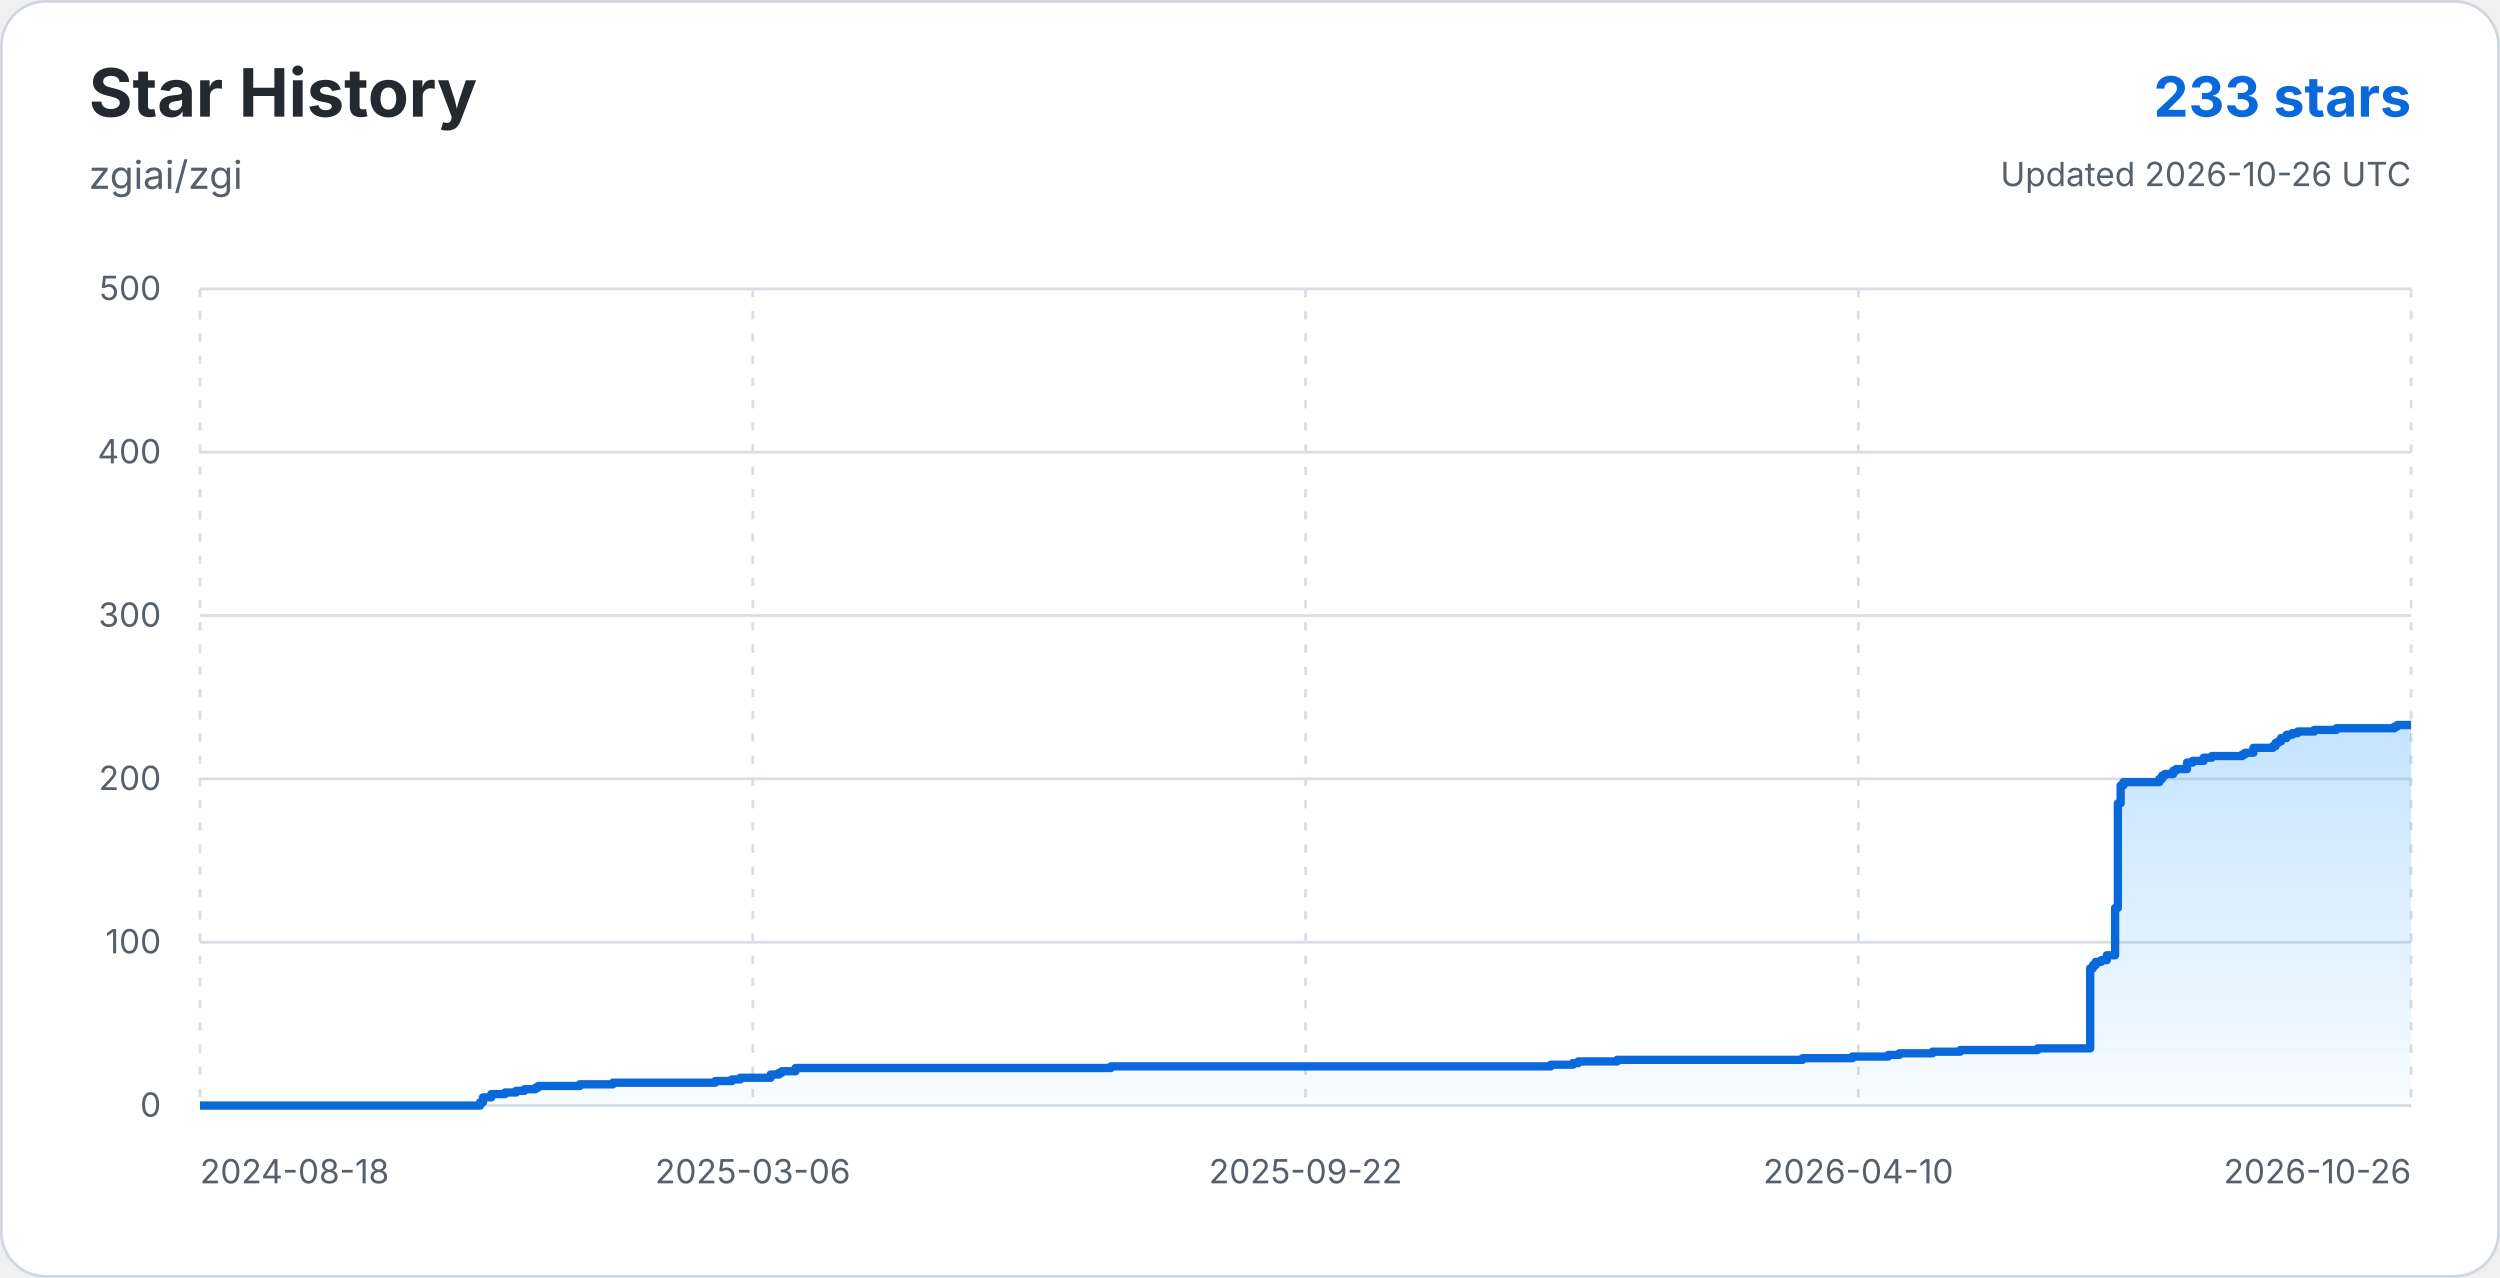
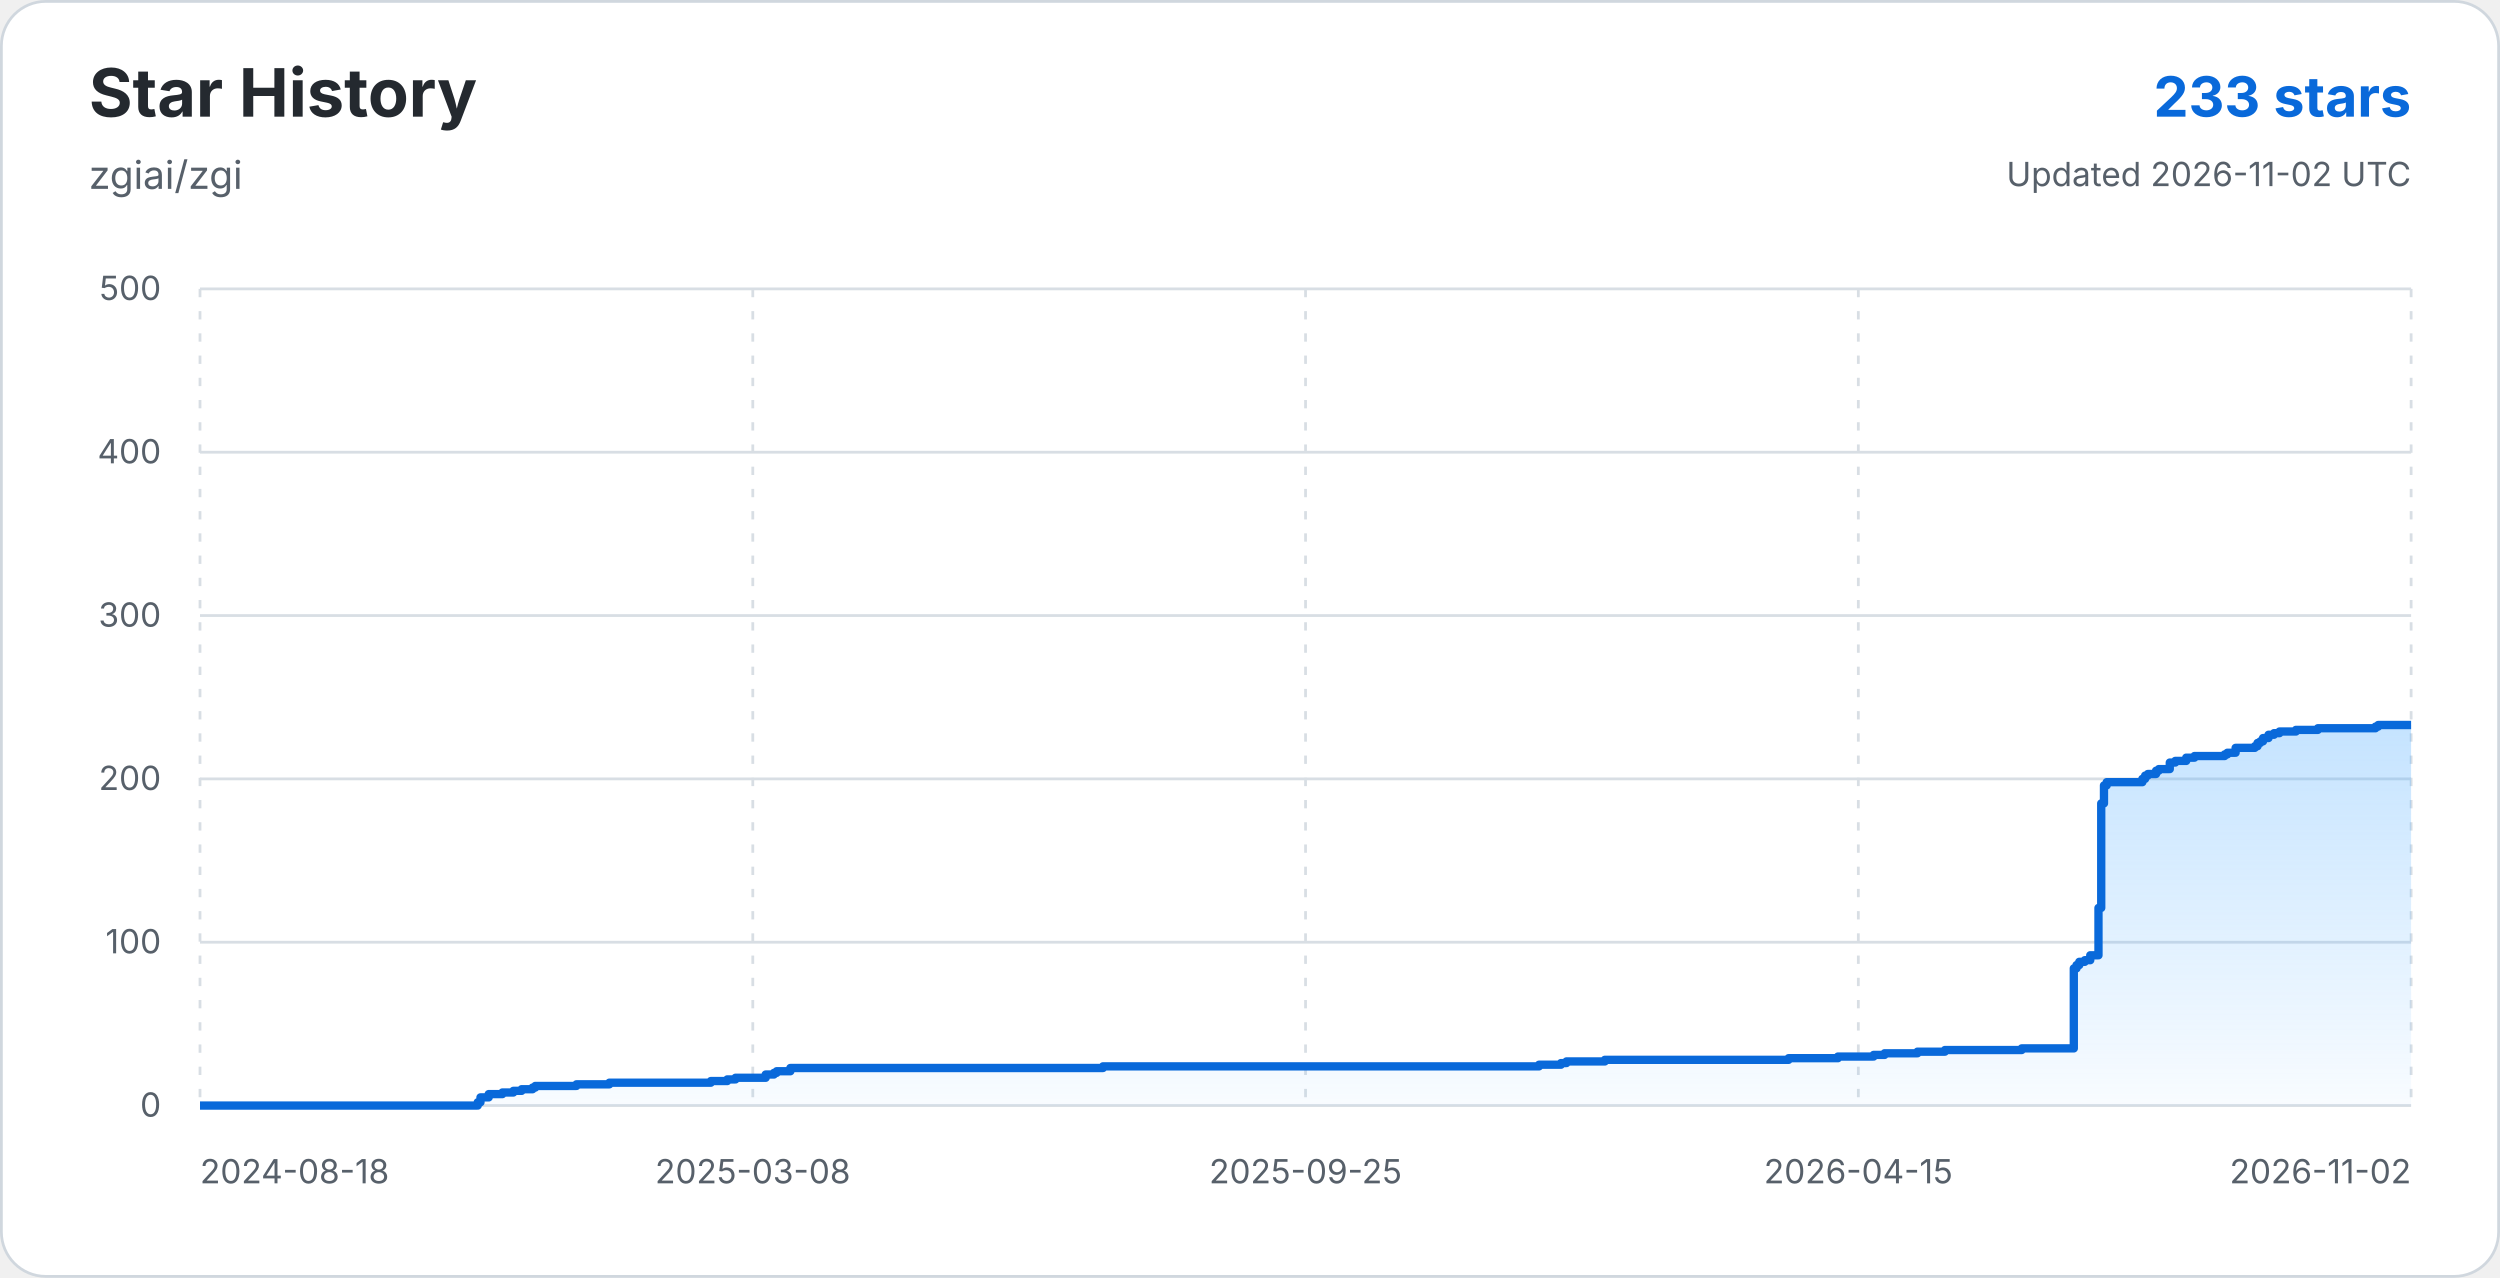
<svg xmlns="http://www.w3.org/2000/svg" width="900" height="460" viewBox="0 0 900 460" role="img" aria-labelledby="title description">
  <defs>
    <linearGradient id="star-area-light" x1="0" y1="0" x2="0" y2="1">
      <stop offset="0%" stop-color="#54aeff" stop-opacity="0.34" />
      <stop offset="100%" stop-color="#54aeff" stop-opacity="0.04" />
    </linearGradient>
  </defs>
  <rect x="0.5" y="0.5" width="899" height="459" rx="16" fill="#ffffff" stroke="#d0d7de" />
  <g font-family="-apple-system, BlinkMacSystemFont, 'Segoe UI', sans-serif">
    <text x="32" y="42" fill="#24292f" font-size="24" font-weight="700">Star History</text>
    <text x="32" y="68" fill="#57606a" font-size="14">zgiai/zgi</text>
    <text x="868" y="42" text-anchor="end" fill="#0969da" font-size="20" font-weight="700">233 stars</text>
-     <text x="868" y="67" text-anchor="end" fill="#57606a" font-size="12">Updated 2026-10-26 UTC</text>
+     <text x="868" y="67" text-anchor="end" fill="#57606a" font-size="12">Updated 2026-11-02 UTC</text>
    <line x1="72" y1="398.00" x2="868" y2="398.00" stroke="#d8dee4" stroke-width="1" />
    <text x="58" y="402" text-anchor="end" fill="#57606a" font-size="12">0</text>
    <line x1="72" y1="339.20" x2="868" y2="339.20" stroke="#d8dee4" stroke-width="1" />
    <text x="58" y="343.2" text-anchor="end" fill="#57606a" font-size="12">100</text>
    <line x1="72" y1="280.40" x2="868" y2="280.40" stroke="#d8dee4" stroke-width="1" />
    <text x="58" y="284.4" text-anchor="end" fill="#57606a" font-size="12">200</text>
    <line x1="72" y1="221.60" x2="868" y2="221.60" stroke="#d8dee4" stroke-width="1" />
    <text x="58" y="225.6" text-anchor="end" fill="#57606a" font-size="12">300</text>
    <line x1="72" y1="162.80" x2="868" y2="162.80" stroke="#d8dee4" stroke-width="1" />
    <text x="58" y="166.8" text-anchor="end" fill="#57606a" font-size="12">400</text>
    <line x1="72" y1="104.00" x2="868" y2="104.00" stroke="#d8dee4" stroke-width="1" />
    <text x="58" y="108" text-anchor="end" fill="#57606a" font-size="12">500</text>
    <line x1="72.00" y1="104" x2="72.00" y2="398" stroke="#d8dee4" stroke-width="1" stroke-dasharray="3 5" />
    <text x="72.00" y="426" text-anchor="start" fill="#57606a" font-size="12">2024-08-18</text>
    <line x1="271.00" y1="104" x2="271.00" y2="398" stroke="#d8dee4" stroke-width="1" stroke-dasharray="3 5" />
-     <text x="271.00" y="426" text-anchor="middle" fill="#57606a" font-size="12">2025-03-06</text>
+     <text x="271.00" y="426" text-anchor="middle" fill="#57606a" font-size="12">2025-03-08</text>
    <line x1="470.00" y1="104" x2="470.00" y2="398" stroke="#d8dee4" stroke-width="1" stroke-dasharray="3 5" />
-     <text x="470.00" y="426" text-anchor="middle" fill="#57606a" font-size="12">2025-09-22</text>
+     <text x="470.00" y="426" text-anchor="middle" fill="#57606a" font-size="12">2025-09-25</text>
    <line x1="669.00" y1="104" x2="669.00" y2="398" stroke="#d8dee4" stroke-width="1" stroke-dasharray="3 5" />
-     <text x="669.00" y="426" text-anchor="middle" fill="#57606a" font-size="12">2026-04-10</text>
+     <text x="669.00" y="426" text-anchor="middle" fill="#57606a" font-size="12">2026-04-15</text>
    <line x1="868.00" y1="104" x2="868.00" y2="398" stroke="#d8dee4" stroke-width="1" stroke-dasharray="3 5" />
-     <text x="868.00" y="426" text-anchor="end" fill="#57606a" font-size="12">2026-10-26</text>
-     <path d="M 72.00 398.00 H 172.85 V 396.82 H 173.85 V 395.06 H 176.84 V 393.88 H 181.82 V 393.30 H 185.80 V 392.71 H 188.79 V 392.12 H 192.77 V 391.53 H 193.77 V 390.94 H 208.71 V 390.36 H 220.66 V 389.77 H 257.51 V 389.18 H 263.48 V 388.59 H 266.47 V 388.00 H 277.43 V 386.83 H 280.41 V 386.24 H 281.41 V 385.65 H 286.39 V 384.48 H 399.92 V 383.89 H 558.27 V 383.30 H 566.24 V 382.71 H 568.23 V 382.12 H 582.17 V 381.54 H 648.90 V 380.95 H 666.83 V 380.36 H 679.77 V 379.77 H 683.76 V 379.18 H 695.71 V 378.60 H 705.67 V 378.01 H 733.55 V 377.42 H 752.47 V 348.61 H 753.47 V 347.43 H 754.47 V 346.26 H 756.46 V 345.67 H 758.45 V 343.90 H 761.44 V 326.85 H 762.43 V 289.22 H 763.43 V 282.75 H 764.43 V 281.58 H 777.37 V 280.40 H 778.37 V 279.22 H 779.36 V 278.64 H 782.35 V 277.46 H 783.35 V 276.87 H 787.33 V 274.52 H 789.32 V 273.93 H 793.31 V 272.76 H 796.29 V 272.17 H 807.25 V 271.58 H 808.25 V 270.99 H 811.23 V 269.23 H 818.20 V 268.64 H 819.20 V 267.46 H 820.20 V 266.88 H 821.19 V 265.70 H 823.18 V 264.52 H 825.18 V 263.94 H 827.17 V 263.35 H 833.14 V 262.76 H 841.11 V 262.17 H 862.02 V 261.58 H 863.02 V 261.00 H 868.00 V 261.00 L 868 398 L 72 398 Z" fill="url(#star-area-light)" />
-     <path d="M 72.00 398.00 H 172.85 V 396.82 H 173.85 V 395.06 H 176.84 V 393.88 H 181.82 V 393.30 H 185.80 V 392.71 H 188.79 V 392.12 H 192.77 V 391.53 H 193.77 V 390.94 H 208.71 V 390.36 H 220.66 V 389.77 H 257.51 V 389.18 H 263.48 V 388.59 H 266.47 V 388.00 H 277.43 V 386.83 H 280.41 V 386.24 H 281.41 V 385.65 H 286.39 V 384.48 H 399.92 V 383.89 H 558.27 V 383.30 H 566.24 V 382.71 H 568.23 V 382.12 H 582.17 V 381.54 H 648.90 V 380.95 H 666.83 V 380.36 H 679.77 V 379.77 H 683.76 V 379.18 H 695.71 V 378.60 H 705.67 V 378.01 H 733.55 V 377.42 H 752.47 V 348.61 H 753.47 V 347.43 H 754.47 V 346.26 H 756.46 V 345.67 H 758.45 V 343.90 H 761.44 V 326.85 H 762.43 V 289.22 H 763.43 V 282.75 H 764.43 V 281.58 H 777.37 V 280.40 H 778.37 V 279.22 H 779.36 V 278.64 H 782.35 V 277.46 H 783.35 V 276.87 H 787.33 V 274.52 H 789.32 V 273.93 H 793.31 V 272.76 H 796.29 V 272.17 H 807.25 V 271.58 H 808.25 V 270.99 H 811.23 V 269.23 H 818.20 V 268.64 H 819.20 V 267.46 H 820.20 V 266.88 H 821.19 V 265.70 H 823.18 V 264.52 H 825.18 V 263.94 H 827.17 V 263.35 H 833.14 V 262.76 H 841.11 V 262.17 H 862.02 V 261.58 H 863.02 V 261.00 H 868.00 V 261.00" fill="none" stroke="#0969da" stroke-width="3" stroke-linejoin="round" />
+     <text x="868.00" y="426" text-anchor="end" fill="#57606a" font-size="12">2026-11-02</text>
+     <path d="M 72.00 398.00 H 171.98 V 396.82 H 172.97 V 395.06 H 175.93 V 393.88 H 180.86 V 393.30 H 184.81 V 392.71 H 187.78 V 392.12 H 191.72 V 391.53 H 192.71 V 390.94 H 207.52 V 390.36 H 219.37 V 389.77 H 255.90 V 389.18 H 261.82 V 388.59 H 264.78 V 388.00 H 275.64 V 386.83 H 278.60 V 386.24 H 279.59 V 385.65 H 284.53 V 384.48 H 397.08 V 383.89 H 554.05 V 383.30 H 561.95 V 382.71 H 563.92 V 382.12 H 577.74 V 381.54 H 643.89 V 380.95 H 661.66 V 380.36 H 674.50 V 379.77 H 678.45 V 379.18 H 690.29 V 378.60 H 700.17 V 378.01 H 727.81 V 377.42 H 746.57 V 348.61 H 747.55 V 347.43 H 748.54 V 346.26 H 750.52 V 345.67 H 752.49 V 343.90 H 755.45 V 326.85 H 756.44 V 289.22 H 757.43 V 282.75 H 758.41 V 281.58 H 771.25 V 280.40 H 772.24 V 279.22 H 773.22 V 278.64 H 776.18 V 277.46 H 777.17 V 276.87 H 781.12 V 274.52 H 783.10 V 273.93 H 787.04 V 272.76 H 790.01 V 272.17 H 800.87 V 271.58 H 801.85 V 270.99 H 804.82 V 269.23 H 811.73 V 268.64 H 812.71 V 267.46 H 813.70 V 266.88 H 814.69 V 265.70 H 816.66 V 264.52 H 818.64 V 263.94 H 820.61 V 263.35 H 826.53 V 262.76 H 834.43 V 262.17 H 855.17 V 261.58 H 856.15 V 261.00 H 868.00 V 261.00 L 868 398 L 72 398 Z" fill="url(#star-area-light)" />
+     <path d="M 72.00 398.00 H 171.98 V 396.82 H 172.97 V 395.06 H 175.93 V 393.88 H 180.86 V 393.30 H 184.81 V 392.71 H 187.78 V 392.12 H 191.72 V 391.53 H 192.71 V 390.94 H 207.52 V 390.36 H 219.37 V 389.77 H 255.90 V 389.18 H 261.82 V 388.59 H 264.78 V 388.00 H 275.64 V 386.83 H 278.60 V 386.24 H 279.59 V 385.65 H 284.53 V 384.48 H 397.08 V 383.89 H 554.05 V 383.30 H 561.95 V 382.71 H 563.92 V 382.12 H 577.74 V 381.54 H 643.89 V 380.95 H 661.66 V 380.36 H 674.50 V 379.77 H 678.45 V 379.18 H 690.29 V 378.60 H 700.17 V 378.01 H 727.81 V 377.42 H 746.57 V 348.61 H 747.55 V 347.43 H 748.54 V 346.26 H 750.52 V 345.67 H 752.49 V 343.90 H 755.45 V 326.85 H 756.44 V 289.22 H 757.43 V 282.75 H 758.41 V 281.58 H 771.25 V 280.40 H 772.24 V 279.22 H 773.22 V 278.64 H 776.18 V 277.46 H 777.17 V 276.87 H 781.12 V 274.52 H 783.10 V 273.93 H 787.04 V 272.76 H 790.01 V 272.17 H 800.87 V 271.58 H 801.85 V 270.99 H 804.82 V 269.23 H 811.73 V 268.64 H 812.71 V 267.46 H 813.70 V 266.88 H 814.69 V 265.70 H 816.66 V 264.52 H 818.64 V 263.94 H 820.61 V 263.35 H 826.53 V 262.76 H 834.43 V 262.17 H 855.17 V 261.58 H 856.15 V 261.00 H 868.00 V 261.00" fill="none" stroke="#0969da" stroke-width="3" stroke-linejoin="round" />
  </g>
</svg>
